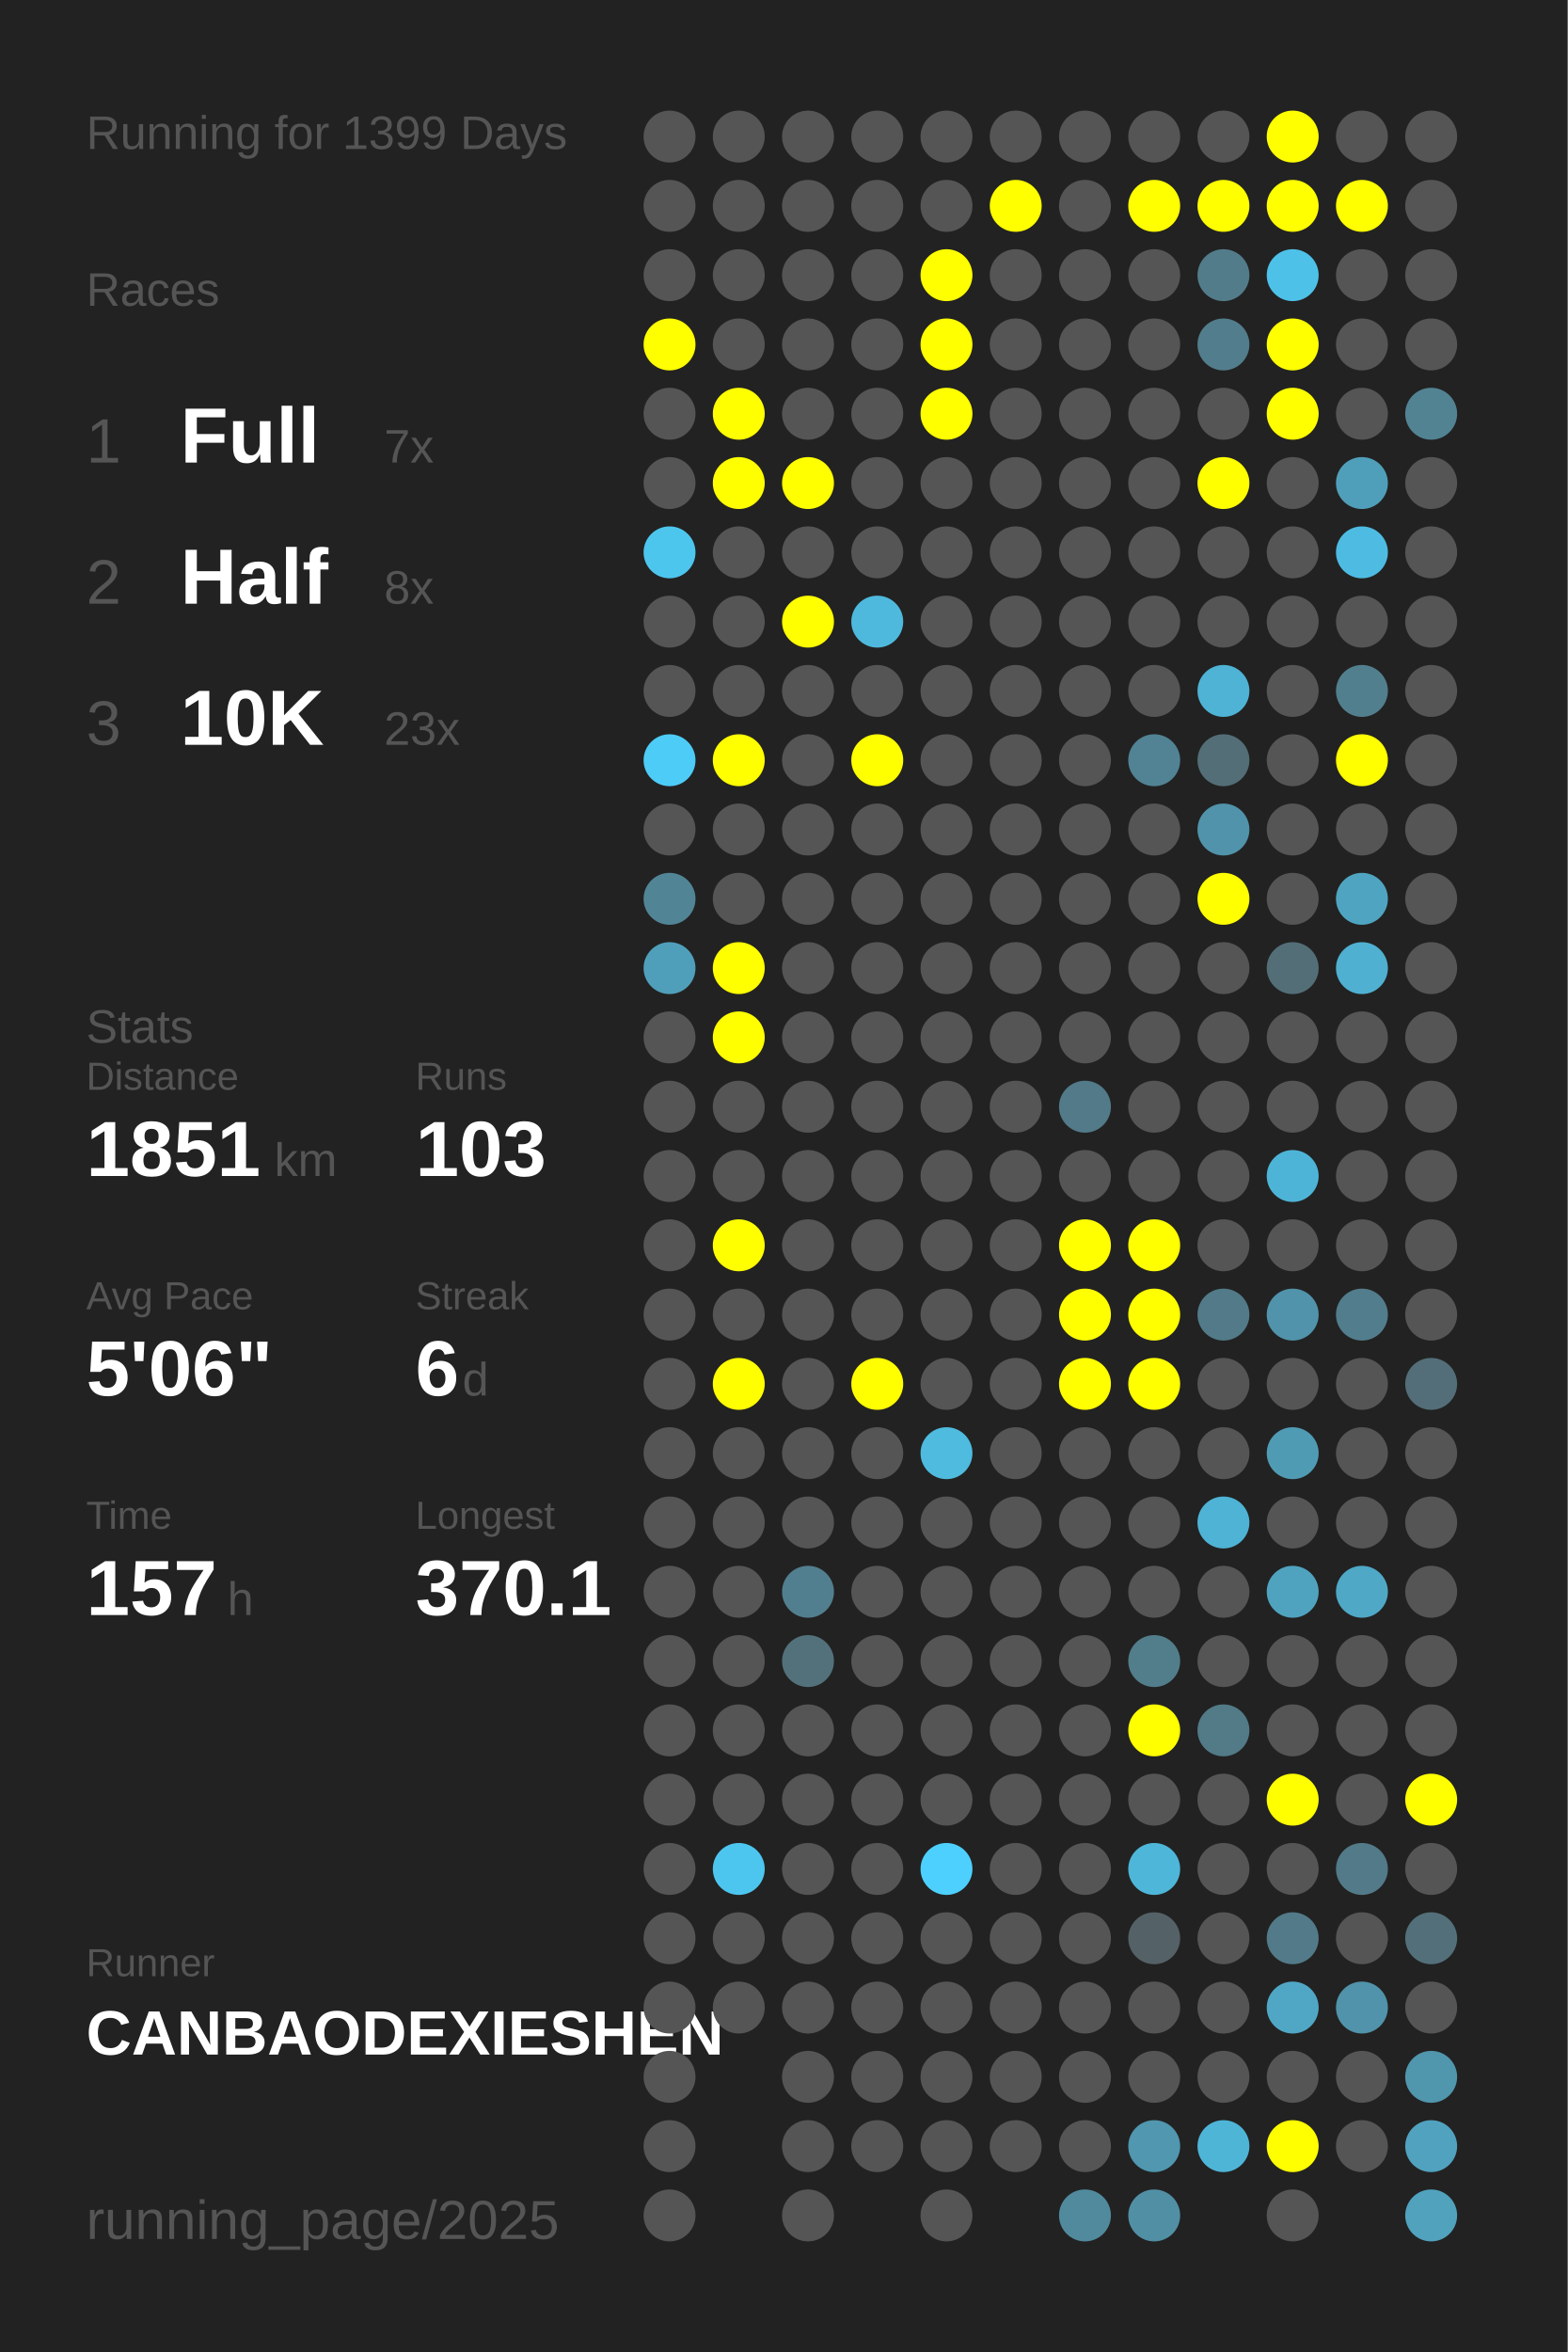
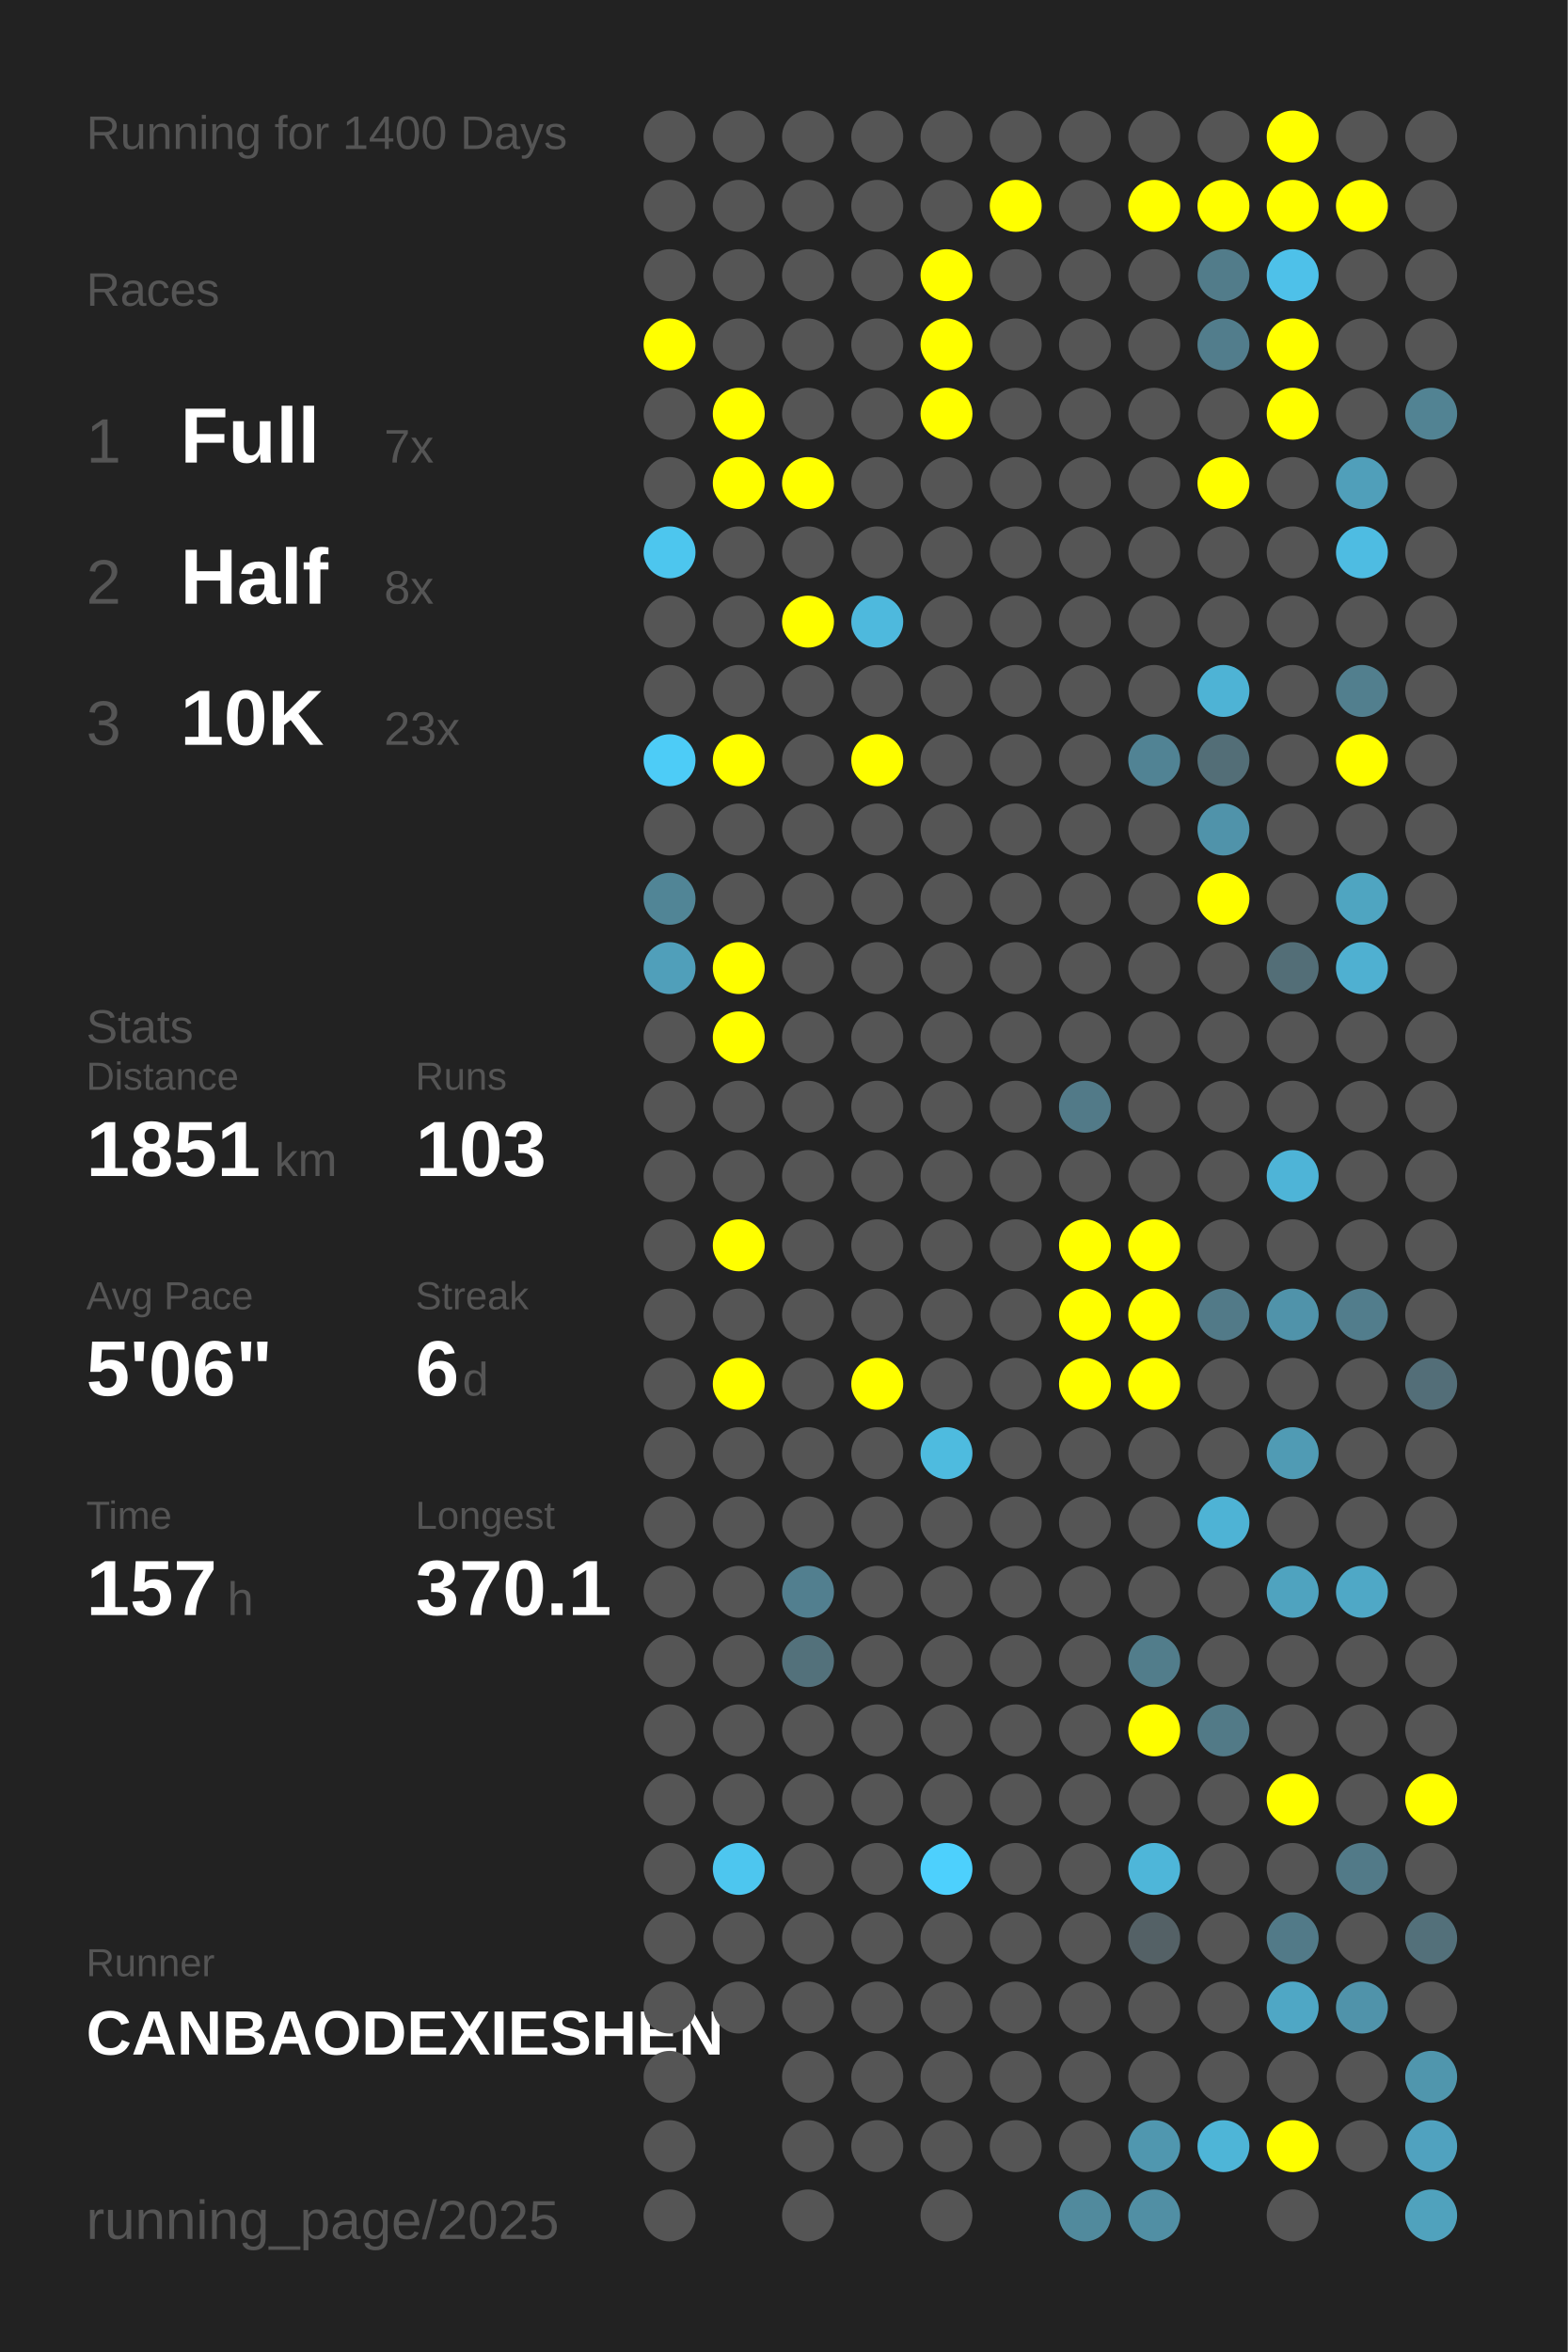
<svg xmlns="http://www.w3.org/2000/svg" baseProfile="full" height="300mm" version="1.1" viewBox="0,0,200,300" width="200mm">
  <defs />
  <rect fill="#222222" height="300" width="200" x="0" y="0" />
-   <text fill="#555555" style="font-size:6px; font-family:Arial;" x="11" y="19">Running for 1399 Days</text>
+   <text fill="#555555" style="font-size:6px; font-family:Arial;" x="11" y="19">Running for 1400 Days</text>
  <text fill="#555555" style="font-size:6px; font-family:Arial;" x="11" y="39">Races</text>
  <text fill="#555555" style="font-size:8px; font-family:Arial;" x="11" y="59">1</text>
  <text fill="#FFFFFF" style="font-size:10px; font-family:Arial; font-weight:bold;" x="23" y="59">Full</text>
  <text fill="#555555" style="font-size:6px; font-family:Arial;" x="49" y="59">7x</text>
  <text fill="#555555" style="font-size:8px; font-family:Arial;" x="11" y="77">2</text>
  <text fill="#FFFFFF" style="font-size:10px; font-family:Arial; font-weight:bold;" x="23" y="77">Half</text>
  <text fill="#555555" style="font-size:6px; font-family:Arial;" x="49" y="77">8x</text>
  <text fill="#555555" style="font-size:8px; font-family:Arial;" x="11" y="95">3</text>
  <text fill="#FFFFFF" style="font-size:10px; font-family:Arial; font-weight:bold;" x="23" y="95">10K</text>
  <text fill="#555555" style="font-size:6px; font-family:Arial;" x="49" y="95">23x</text>
  <text fill="#555555" style="font-size:6px; font-family:Arial;" x="11" y="133">Stats</text>
  <text fill="#555555" style="font-size:5px; font-family:Arial;" x="11" y="139">Distance</text>
  <text fill="#FFFFFF" style="font-size:10px; font-family:Arial; font-weight:bold;" x="11" y="150">1851</text>
  <text fill="#555555" style="font-size:6px; font-family:Arial;" x="35" y="150">km</text>
  <text fill="#555555" style="font-size:5px; font-family:Arial;" x="53" y="139">Runs</text>
  <text fill="#FFFFFF" style="font-size:10px; font-family:Arial; font-weight:bold;" x="53" y="150">103</text>
  <text fill="#555555" style="font-size:5px; font-family:Arial;" x="11" y="167">Avg Pace</text>
  <text fill="#FFFFFF" style="font-size:10px; font-family:Arial; font-weight:bold;" x="11" y="178">5'06"</text>
  <text fill="#555555" style="font-size:5px; font-family:Arial;" x="53" y="167">Streak</text>
  <text fill="#FFFFFF" style="font-size:10px; font-family:Arial; font-weight:bold;" x="53" y="178">6</text>
  <text fill="#555555" style="font-size:6px; font-family:Arial;" x="59" y="178">d</text>
  <text fill="#555555" style="font-size:5px; font-family:Arial;" x="11" y="195">Time</text>
  <text fill="#FFFFFF" style="font-size:10px; font-family:Arial; font-weight:bold;" x="11" y="206">157</text>
  <text fill="#555555" style="font-size:6px; font-family:Arial;" x="29" y="206">h</text>
  <text fill="#555555" style="font-size:5px; font-family:Arial;" x="53" y="195">Longest</text>
  <text fill="#FFFFFF" style="font-size:10px; font-family:Arial; font-weight:bold;" x="53" y="206">370.1</text>
  <text fill="#555555" style="font-size:5px; font-family:Arial;" x="11" y="252.065">Runner</text>
  <text fill="#FFFFFF" style="font-size:8px; font-family:Arial; font-weight:bold;" x="11" y="262.065">CANBAODEXIESHEN</text>
  <text fill="#555555" style="font-size:7px; font-family:Arial;" x="11" y="285.581">running_page/2025</text>
  <circle cx="85.417" cy="17.419" fill="#555555" r="3.312" />
  <circle cx="85.417" cy="26.258" fill="#555555" r="3.312" />
  <circle cx="85.417" cy="35.097" fill="#555555" r="3.312" />
  <circle cx="85.417" cy="43.935" fill="#FFFF00" r="3.312" />
  <circle cx="85.417" cy="52.774" fill="#555555" r="3.312" />
  <circle cx="85.417" cy="61.613" fill="#555555" r="3.312" />
  <circle cx="85.417" cy="70.452" fill="#4dc6ee" r="3.312" />
  <circle cx="85.417" cy="79.29" fill="#555555" r="3.312" />
  <circle cx="85.417" cy="88.129" fill="#555555" r="3.312" />
  <circle cx="85.417" cy="96.968" fill="#4dccf7" r="3.312" />
  <circle cx="85.417" cy="105.806" fill="#555555" r="3.312" />
  <circle cx="85.417" cy="114.645" fill="#518596" r="3.312" />
  <circle cx="85.417" cy="123.484" fill="#509fba" r="3.312" />
  <circle cx="85.417" cy="132.323" fill="#555555" r="3.312" />
  <circle cx="85.417" cy="141.161" fill="#555555" r="3.312" />
  <circle cx="85.417" cy="150" fill="#555555" r="3.312" />
  <circle cx="85.417" cy="158.839" fill="#555555" r="3.312" />
  <circle cx="85.417" cy="167.677" fill="#555555" r="3.312" />
  <circle cx="85.417" cy="176.516" fill="#555555" r="3.312" />
  <circle cx="85.417" cy="185.355" fill="#555555" r="3.312" />
  <circle cx="85.417" cy="194.194" fill="#555555" r="3.312" />
  <circle cx="85.417" cy="203.032" fill="#555555" r="3.312" />
  <circle cx="85.417" cy="211.871" fill="#555555" r="3.312" />
  <circle cx="85.417" cy="220.71" fill="#555555" r="3.312" />
  <circle cx="85.417" cy="229.548" fill="#555555" r="3.312" />
  <circle cx="85.417" cy="238.387" fill="#555555" r="3.312" />
  <circle cx="85.417" cy="247.226" fill="#555555" r="3.312" />
  <circle cx="85.417" cy="256.065" fill="#555555" r="3.312" />
  <circle cx="85.417" cy="264.903" fill="#555555" r="3.312" />
  <circle cx="85.417" cy="273.742" fill="#555555" r="3.312" />
  <circle cx="85.417" cy="282.581" fill="#555555" r="3.312" />
  <circle cx="94.25" cy="17.419" fill="#555555" r="3.312" />
  <circle cx="94.25" cy="26.258" fill="#555555" r="3.312" />
  <circle cx="94.25" cy="35.097" fill="#555555" r="3.312" />
  <circle cx="94.25" cy="43.935" fill="#555555" r="3.312" />
  <circle cx="94.25" cy="52.774" fill="#FFFF00" r="3.312" />
  <circle cx="94.25" cy="61.613" fill="#FFFF00" r="3.312" />
  <circle cx="94.25" cy="70.452" fill="#555555" r="3.312" />
  <circle cx="94.25" cy="79.29" fill="#555555" r="3.312" />
  <circle cx="94.25" cy="88.129" fill="#555555" r="3.312" />
  <circle cx="94.25" cy="96.968" fill="#FFFF00" r="3.312" />
  <circle cx="94.25" cy="105.806" fill="#555555" r="3.312" />
  <circle cx="94.25" cy="114.645" fill="#555555" r="3.312" />
  <circle cx="94.25" cy="123.484" fill="#FFFF00" r="3.312" />
  <circle cx="94.25" cy="132.323" fill="#FFFF00" r="3.312" />
  <circle cx="94.25" cy="141.161" fill="#555555" r="3.312" />
  <circle cx="94.25" cy="150" fill="#555555" r="3.312" />
  <circle cx="94.25" cy="158.839" fill="#FFFF00" r="3.312" />
  <circle cx="94.25" cy="167.677" fill="#555555" r="3.312" />
  <circle cx="94.25" cy="176.516" fill="#FFFF00" r="3.312" />
  <circle cx="94.25" cy="185.355" fill="#555555" r="3.312" />
  <circle cx="94.25" cy="194.194" fill="#555555" r="3.312" />
  <circle cx="94.25" cy="203.032" fill="#555555" r="3.312" />
  <circle cx="94.25" cy="211.871" fill="#555555" r="3.312" />
  <circle cx="94.25" cy="220.71" fill="#555555" r="3.312" />
  <circle cx="94.25" cy="229.548" fill="#555555" r="3.312" />
  <circle cx="94.25" cy="238.387" fill="#4dc6ef" r="3.312" />
  <circle cx="94.25" cy="247.226" fill="#555555" r="3.312" />
  <circle cx="94.25" cy="256.065" fill="#555555" r="3.312" />
  <circle cx="103.083" cy="17.419" fill="#555555" r="3.312" />
  <circle cx="103.083" cy="26.258" fill="#555555" r="3.312" />
  <circle cx="103.083" cy="35.097" fill="#555555" r="3.312" />
  <circle cx="103.083" cy="43.935" fill="#555555" r="3.312" />
  <circle cx="103.083" cy="52.774" fill="#555555" r="3.312" />
  <circle cx="103.083" cy="61.613" fill="#FFFF00" r="3.312" />
  <circle cx="103.083" cy="70.452" fill="#555555" r="3.312" />
  <circle cx="103.083" cy="79.29" fill="#FFFF00" r="3.312" />
  <circle cx="103.083" cy="88.129" fill="#555555" r="3.312" />
  <circle cx="103.083" cy="96.968" fill="#555555" r="3.312" />
  <circle cx="103.083" cy="105.806" fill="#555555" r="3.312" />
  <circle cx="103.083" cy="114.645" fill="#555555" r="3.312" />
  <circle cx="103.083" cy="123.484" fill="#555555" r="3.312" />
  <circle cx="103.083" cy="132.323" fill="#555555" r="3.312" />
  <circle cx="103.083" cy="141.161" fill="#555555" r="3.312" />
  <circle cx="103.083" cy="150" fill="#555555" r="3.312" />
  <circle cx="103.083" cy="158.839" fill="#555555" r="3.312" />
  <circle cx="103.083" cy="167.677" fill="#555555" r="3.312" />
  <circle cx="103.083" cy="176.516" fill="#555555" r="3.312" />
  <circle cx="103.083" cy="185.355" fill="#555555" r="3.312" />
  <circle cx="103.083" cy="194.194" fill="#555555" r="3.312" />
  <circle cx="103.083" cy="203.032" fill="#527f8f" r="3.312" />
  <circle cx="103.083" cy="211.871" fill="#53717b" r="3.312" />
  <circle cx="103.083" cy="220.71" fill="#555555" r="3.312" />
  <circle cx="103.083" cy="229.548" fill="#555555" r="3.312" />
  <circle cx="103.083" cy="238.387" fill="#555555" r="3.312" />
  <circle cx="103.083" cy="247.226" fill="#555555" r="3.312" />
  <circle cx="103.083" cy="256.065" fill="#555555" r="3.312" />
  <circle cx="103.083" cy="264.903" fill="#555555" r="3.312" />
  <circle cx="103.083" cy="273.742" fill="#555555" r="3.312" />
  <circle cx="103.083" cy="282.581" fill="#555555" r="3.312" />
  <circle cx="111.917" cy="17.419" fill="#555555" r="3.312" />
  <circle cx="111.917" cy="26.258" fill="#555555" r="3.312" />
  <circle cx="111.917" cy="35.097" fill="#555555" r="3.312" />
  <circle cx="111.917" cy="43.935" fill="#555555" r="3.312" />
  <circle cx="111.917" cy="52.774" fill="#555555" r="3.312" />
  <circle cx="111.917" cy="61.613" fill="#555555" r="3.312" />
  <circle cx="111.917" cy="70.452" fill="#555555" r="3.312" />
  <circle cx="111.917" cy="79.29" fill="#4eb9dd" r="3.312" />
  <circle cx="111.917" cy="88.129" fill="#555555" r="3.312" />
  <circle cx="111.917" cy="96.968" fill="#FFFF00" r="3.312" />
  <circle cx="111.917" cy="105.806" fill="#555555" r="3.312" />
  <circle cx="111.917" cy="114.645" fill="#555555" r="3.312" />
  <circle cx="111.917" cy="123.484" fill="#555555" r="3.312" />
  <circle cx="111.917" cy="132.323" fill="#555555" r="3.312" />
  <circle cx="111.917" cy="141.161" fill="#555555" r="3.312" />
  <circle cx="111.917" cy="150" fill="#555555" r="3.312" />
  <circle cx="111.917" cy="158.839" fill="#555555" r="3.312" />
  <circle cx="111.917" cy="167.677" fill="#555555" r="3.312" />
  <circle cx="111.917" cy="176.516" fill="#FFFF00" r="3.312" />
  <circle cx="111.917" cy="185.355" fill="#555555" r="3.312" />
  <circle cx="111.917" cy="194.194" fill="#555555" r="3.312" />
  <circle cx="111.917" cy="203.032" fill="#555555" r="3.312" />
  <circle cx="111.917" cy="211.871" fill="#555555" r="3.312" />
  <circle cx="111.917" cy="220.71" fill="#555555" r="3.312" />
  <circle cx="111.917" cy="229.548" fill="#555555" r="3.312" />
  <circle cx="111.917" cy="238.387" fill="#555555" r="3.312" />
  <circle cx="111.917" cy="247.226" fill="#555555" r="3.312" />
  <circle cx="111.917" cy="256.065" fill="#555555" r="3.312" />
  <circle cx="111.917" cy="264.903" fill="#555555" r="3.312" />
  <circle cx="111.917" cy="273.742" fill="#555555" r="3.312" />
  <circle cx="120.75" cy="17.419" fill="#555555" r="3.312" />
  <circle cx="120.75" cy="26.258" fill="#555555" r="3.312" />
  <circle cx="120.75" cy="35.097" fill="#FFFF00" r="3.312" />
  <circle cx="120.75" cy="43.935" fill="#FFFF00" r="3.312" />
  <circle cx="120.75" cy="52.774" fill="#FFFF00" r="3.312" />
  <circle cx="120.75" cy="61.613" fill="#555555" r="3.312" />
  <circle cx="120.75" cy="70.452" fill="#555555" r="3.312" />
  <circle cx="120.75" cy="79.29" fill="#555555" r="3.312" />
  <circle cx="120.75" cy="88.129" fill="#555555" r="3.312" />
  <circle cx="120.75" cy="96.968" fill="#555555" r="3.312" />
  <circle cx="120.75" cy="105.806" fill="#555555" r="3.312" />
  <circle cx="120.75" cy="114.645" fill="#555555" r="3.312" />
  <circle cx="120.75" cy="123.484" fill="#555555" r="3.312" />
  <circle cx="120.75" cy="132.323" fill="#555555" r="3.312" />
  <circle cx="120.75" cy="141.161" fill="#555555" r="3.312" />
  <circle cx="120.75" cy="150" fill="#555555" r="3.312" />
  <circle cx="120.75" cy="158.839" fill="#555555" r="3.312" />
  <circle cx="120.75" cy="167.677" fill="#555555" r="3.312" />
  <circle cx="120.75" cy="176.516" fill="#555555" r="3.312" />
  <circle cx="120.75" cy="185.355" fill="#4ebbdf" r="3.312" />
  <circle cx="120.75" cy="194.194" fill="#555555" r="3.312" />
  <circle cx="120.75" cy="203.032" fill="#555555" r="3.312" />
  <circle cx="120.75" cy="211.871" fill="#555555" r="3.312" />
  <circle cx="120.75" cy="220.71" fill="#555555" r="3.312" />
  <circle cx="120.75" cy="229.548" fill="#555555" r="3.312" />
  <circle cx="120.75" cy="238.387" fill="#4dd0fd" r="3.312" />
  <circle cx="120.75" cy="247.226" fill="#555555" r="3.312" />
  <circle cx="120.75" cy="256.065" fill="#555555" r="3.312" />
  <circle cx="120.75" cy="264.903" fill="#555555" r="3.312" />
  <circle cx="120.75" cy="273.742" fill="#555555" r="3.312" />
  <circle cx="120.75" cy="282.581" fill="#555555" r="3.312" />
  <circle cx="129.583" cy="17.419" fill="#555555" r="3.312" />
  <circle cx="129.583" cy="26.258" fill="#FFFF00" r="3.312" />
  <circle cx="129.583" cy="35.097" fill="#555555" r="3.312" />
  <circle cx="129.583" cy="43.935" fill="#555555" r="3.312" />
  <circle cx="129.583" cy="52.774" fill="#555555" r="3.312" />
  <circle cx="129.583" cy="61.613" fill="#555555" r="3.312" />
  <circle cx="129.583" cy="70.452" fill="#555555" r="3.312" />
  <circle cx="129.583" cy="79.29" fill="#555555" r="3.312" />
  <circle cx="129.583" cy="88.129" fill="#555555" r="3.312" />
  <circle cx="129.583" cy="96.968" fill="#555555" r="3.312" />
  <circle cx="129.583" cy="105.806" fill="#555555" r="3.312" />
  <circle cx="129.583" cy="114.645" fill="#555555" r="3.312" />
  <circle cx="129.583" cy="123.484" fill="#555555" r="3.312" />
  <circle cx="129.583" cy="132.323" fill="#555555" r="3.312" />
  <circle cx="129.583" cy="141.161" fill="#555555" r="3.312" />
  <circle cx="129.583" cy="150" fill="#555555" r="3.312" />
  <circle cx="129.583" cy="158.839" fill="#555555" r="3.312" />
  <circle cx="129.583" cy="167.677" fill="#555555" r="3.312" />
  <circle cx="129.583" cy="176.516" fill="#555555" r="3.312" />
  <circle cx="129.583" cy="185.355" fill="#555555" r="3.312" />
  <circle cx="129.583" cy="194.194" fill="#555555" r="3.312" />
  <circle cx="129.583" cy="203.032" fill="#555555" r="3.312" />
  <circle cx="129.583" cy="211.871" fill="#555555" r="3.312" />
  <circle cx="129.583" cy="220.71" fill="#555555" r="3.312" />
  <circle cx="129.583" cy="229.548" fill="#555555" r="3.312" />
  <circle cx="129.583" cy="238.387" fill="#555555" r="3.312" />
  <circle cx="129.583" cy="247.226" fill="#555555" r="3.312" />
  <circle cx="129.583" cy="256.065" fill="#555555" r="3.312" />
  <circle cx="129.583" cy="264.903" fill="#555555" r="3.312" />
  <circle cx="129.583" cy="273.742" fill="#555555" r="3.312" />
  <circle cx="138.417" cy="17.419" fill="#555555" r="3.312" />
  <circle cx="138.417" cy="26.258" fill="#555555" r="3.312" />
  <circle cx="138.417" cy="35.097" fill="#555555" r="3.312" />
  <circle cx="138.417" cy="43.935" fill="#555555" r="3.312" />
  <circle cx="138.417" cy="52.774" fill="#555555" r="3.312" />
  <circle cx="138.417" cy="61.613" fill="#555555" r="3.312" />
  <circle cx="138.417" cy="70.452" fill="#555555" r="3.312" />
  <circle cx="138.417" cy="79.29" fill="#555555" r="3.312" />
  <circle cx="138.417" cy="88.129" fill="#555555" r="3.312" />
  <circle cx="138.417" cy="96.968" fill="#555555" r="3.312" />
  <circle cx="138.417" cy="105.806" fill="#555555" r="3.312" />
  <circle cx="138.417" cy="114.645" fill="#555555" r="3.312" />
  <circle cx="138.417" cy="123.484" fill="#555555" r="3.312" />
  <circle cx="138.417" cy="132.323" fill="#555555" r="3.312" />
  <circle cx="138.417" cy="141.161" fill="#527a88" r="3.312" />
  <circle cx="138.417" cy="150" fill="#555555" r="3.312" />
  <circle cx="138.417" cy="158.839" fill="#FFFF00" r="3.312" />
  <circle cx="138.417" cy="167.677" fill="#FFFF00" r="3.312" />
  <circle cx="138.417" cy="176.516" fill="#FFFF00" r="3.312" />
  <circle cx="138.417" cy="185.355" fill="#555555" r="3.312" />
  <circle cx="138.417" cy="194.194" fill="#555555" r="3.312" />
  <circle cx="138.417" cy="203.032" fill="#555555" r="3.312" />
  <circle cx="138.417" cy="211.871" fill="#555555" r="3.312" />
  <circle cx="138.417" cy="220.71" fill="#555555" r="3.312" />
  <circle cx="138.417" cy="229.548" fill="#555555" r="3.312" />
  <circle cx="138.417" cy="238.387" fill="#555555" r="3.312" />
  <circle cx="138.417" cy="247.226" fill="#555555" r="3.312" />
  <circle cx="138.417" cy="256.065" fill="#555555" r="3.312" />
  <circle cx="138.417" cy="264.903" fill="#555555" r="3.312" />
  <circle cx="138.417" cy="273.742" fill="#555555" r="3.312" />
  <circle cx="138.417" cy="282.581" fill="#518a9d" r="3.312" />
  <circle cx="147.25" cy="17.419" fill="#555555" r="3.312" />
  <circle cx="147.25" cy="26.258" fill="#FFFF00" r="3.312" />
  <circle cx="147.25" cy="35.097" fill="#555555" r="3.312" />
  <circle cx="147.25" cy="43.935" fill="#555555" r="3.312" />
  <circle cx="147.25" cy="52.774" fill="#555555" r="3.312" />
  <circle cx="147.25" cy="61.613" fill="#555555" r="3.312" />
  <circle cx="147.25" cy="70.452" fill="#555555" r="3.312" />
  <circle cx="147.25" cy="79.29" fill="#555555" r="3.312" />
  <circle cx="147.25" cy="88.129" fill="#555555" r="3.312" />
  <circle cx="147.25" cy="96.968" fill="#518394" r="3.312" />
  <circle cx="147.25" cy="105.806" fill="#555555" r="3.312" />
  <circle cx="147.25" cy="114.645" fill="#555555" r="3.312" />
  <circle cx="147.25" cy="123.484" fill="#555555" r="3.312" />
  <circle cx="147.25" cy="132.323" fill="#555555" r="3.312" />
  <circle cx="147.25" cy="141.161" fill="#555555" r="3.312" />
  <circle cx="147.25" cy="150" fill="#555555" r="3.312" />
  <circle cx="147.25" cy="158.839" fill="#FFFF00" r="3.312" />
  <circle cx="147.25" cy="167.677" fill="#FFFF00" r="3.312" />
  <circle cx="147.25" cy="176.516" fill="#FFFF00" r="3.312" />
  <circle cx="147.25" cy="185.355" fill="#555555" r="3.312" />
  <circle cx="147.25" cy="194.194" fill="#555555" r="3.312" />
  <circle cx="147.25" cy="203.032" fill="#555555" r="3.312" />
  <circle cx="147.25" cy="211.871" fill="#527d8b" r="3.312" />
  <circle cx="147.25" cy="220.71" fill="#FFFF00" r="3.312" />
  <circle cx="147.25" cy="229.548" fill="#555555" r="3.312" />
  <circle cx="147.25" cy="238.387" fill="#4eb6d9" r="3.312" />
  <circle cx="147.25" cy="247.226" fill="#546166" r="3.312" />
  <circle cx="147.25" cy="256.065" fill="#555555" r="3.312" />
  <circle cx="147.25" cy="264.903" fill="#555555" r="3.312" />
  <circle cx="147.25" cy="273.742" fill="#5097af" r="3.312" />
  <circle cx="147.25" cy="282.581" fill="#518fa4" r="3.312" />
  <circle cx="156.083" cy="17.419" fill="#555555" r="3.312" />
  <circle cx="156.083" cy="26.258" fill="#FFFF00" r="3.312" />
  <circle cx="156.083" cy="35.097" fill="#527c8a" r="3.312" />
  <circle cx="156.083" cy="43.935" fill="#527d8c" r="3.312" />
  <circle cx="156.083" cy="52.774" fill="#555555" r="3.312" />
  <circle cx="156.083" cy="61.613" fill="#FFFF00" r="3.312" />
  <circle cx="156.083" cy="70.452" fill="#555555" r="3.312" />
  <circle cx="156.083" cy="79.29" fill="#555555" r="3.312" />
  <circle cx="156.083" cy="88.129" fill="#4eb3d5" r="3.312" />
  <circle cx="156.083" cy="96.968" fill="#536e77" r="3.312" />
  <circle cx="156.083" cy="105.806" fill="#5093aa" r="3.312" />
  <circle cx="156.083" cy="114.645" fill="#FFFF00" r="3.312" />
  <circle cx="156.083" cy="123.484" fill="#555555" r="3.312" />
  <circle cx="156.083" cy="132.323" fill="#555555" r="3.312" />
  <circle cx="156.083" cy="141.161" fill="#555555" r="3.312" />
  <circle cx="156.083" cy="150" fill="#555555" r="3.312" />
  <circle cx="156.083" cy="158.839" fill="#555555" r="3.312" />
  <circle cx="156.083" cy="167.677" fill="#527a88" r="3.312" />
  <circle cx="156.083" cy="176.516" fill="#555555" r="3.312" />
  <circle cx="156.083" cy="185.355" fill="#555555" r="3.312" />
  <circle cx="156.083" cy="194.194" fill="#4eb3d5" r="3.312" />
  <circle cx="156.083" cy="203.032" fill="#555555" r="3.312" />
  <circle cx="156.083" cy="211.871" fill="#555555" r="3.312" />
  <circle cx="156.083" cy="220.71" fill="#527a87" r="3.312" />
  <circle cx="156.083" cy="229.548" fill="#555555" r="3.312" />
  <circle cx="156.083" cy="238.387" fill="#555555" r="3.312" />
  <circle cx="156.083" cy="247.226" fill="#555555" r="3.312" />
  <circle cx="156.083" cy="256.065" fill="#555555" r="3.312" />
  <circle cx="156.083" cy="264.903" fill="#555555" r="3.312" />
  <circle cx="156.083" cy="273.742" fill="#4eb5d7" r="3.312" />
  <circle cx="164.917" cy="17.419" fill="#FFFF00" r="3.312" />
  <circle cx="164.917" cy="26.258" fill="#FFFF00" r="3.312" />
  <circle cx="164.917" cy="35.097" fill="#4ec1e9" r="3.312" />
  <circle cx="164.917" cy="43.935" fill="#FFFF00" r="3.312" />
  <circle cx="164.917" cy="52.774" fill="#FFFF00" r="3.312" />
  <circle cx="164.917" cy="61.613" fill="#555555" r="3.312" />
  <circle cx="164.917" cy="70.452" fill="#555555" r="3.312" />
  <circle cx="164.917" cy="79.29" fill="#555555" r="3.312" />
  <circle cx="164.917" cy="88.129" fill="#555555" r="3.312" />
  <circle cx="164.917" cy="96.968" fill="#555555" r="3.312" />
  <circle cx="164.917" cy="105.806" fill="#555555" r="3.312" />
  <circle cx="164.917" cy="114.645" fill="#555555" r="3.312" />
  <circle cx="164.917" cy="123.484" fill="#536e77" r="3.312" />
  <circle cx="164.917" cy="132.323" fill="#555555" r="3.312" />
  <circle cx="164.917" cy="141.161" fill="#555555" r="3.312" />
  <circle cx="164.917" cy="150" fill="#4eb4d7" r="3.312" />
  <circle cx="164.917" cy="158.839" fill="#555555" r="3.312" />
  <circle cx="164.917" cy="167.677" fill="#5093aa" r="3.312" />
  <circle cx="164.917" cy="176.516" fill="#555555" r="3.312" />
  <circle cx="164.917" cy="185.355" fill="#509bb4" r="3.312" />
  <circle cx="164.917" cy="194.194" fill="#555555" r="3.312" />
  <circle cx="164.917" cy="203.032" fill="#4fa3bf" r="3.312" />
  <circle cx="164.917" cy="211.871" fill="#555555" r="3.312" />
  <circle cx="164.917" cy="220.71" fill="#555555" r="3.312" />
  <circle cx="164.917" cy="229.548" fill="#FFFF00" r="3.312" />
  <circle cx="164.917" cy="238.387" fill="#555555" r="3.312" />
  <circle cx="164.917" cy="247.226" fill="#527a88" r="3.312" />
  <circle cx="164.917" cy="256.065" fill="#4fa7c5" r="3.312" />
  <circle cx="164.917" cy="264.903" fill="#555555" r="3.312" />
  <circle cx="164.917" cy="273.742" fill="#FFFF00" r="3.312" />
  <circle cx="164.917" cy="282.581" fill="#555555" r="3.312" />
  <circle cx="173.75" cy="17.419" fill="#555555" r="3.312" />
  <circle cx="173.75" cy="26.258" fill="#FFFF00" r="3.312" />
  <circle cx="173.75" cy="35.097" fill="#555555" r="3.312" />
  <circle cx="173.75" cy="43.935" fill="#555555" r="3.312" />
  <circle cx="173.75" cy="52.774" fill="#555555" r="3.312" />
  <circle cx="173.75" cy="61.613" fill="#509fba" r="3.312" />
  <circle cx="173.75" cy="70.452" fill="#4ebce2" r="3.312" />
  <circle cx="173.75" cy="79.29" fill="#555555" r="3.312" />
  <circle cx="173.75" cy="88.129" fill="#527f8e" r="3.312" />
  <circle cx="173.75" cy="96.968" fill="#FFFF00" r="3.312" />
  <circle cx="173.75" cy="105.806" fill="#555555" r="3.312" />
  <circle cx="173.75" cy="114.645" fill="#4fa5c1" r="3.312" />
  <circle cx="173.75" cy="123.484" fill="#4fb0d1" r="3.312" />
  <circle cx="173.75" cy="132.323" fill="#555555" r="3.312" />
  <circle cx="173.75" cy="141.161" fill="#555555" r="3.312" />
  <circle cx="173.75" cy="150" fill="#555555" r="3.312" />
  <circle cx="173.75" cy="158.839" fill="#555555" r="3.312" />
  <circle cx="173.75" cy="167.677" fill="#527d8c" r="3.312" />
  <circle cx="173.75" cy="176.516" fill="#555555" r="3.312" />
  <circle cx="173.75" cy="185.355" fill="#555555" r="3.312" />
  <circle cx="173.75" cy="194.194" fill="#555555" r="3.312" />
  <circle cx="173.75" cy="203.032" fill="#4fa8c6" r="3.312" />
  <circle cx="173.75" cy="211.871" fill="#555555" r="3.312" />
  <circle cx="173.75" cy="220.71" fill="#555555" r="3.312" />
  <circle cx="173.75" cy="229.548" fill="#555555" r="3.312" />
  <circle cx="173.75" cy="238.387" fill="#527a88" r="3.312" />
  <circle cx="173.75" cy="247.226" fill="#555555" r="3.312" />
  <circle cx="173.75" cy="256.065" fill="#5093aa" r="3.312" />
  <circle cx="173.75" cy="264.903" fill="#555555" r="3.312" />
  <circle cx="173.75" cy="273.742" fill="#555555" r="3.312" />
  <circle cx="182.583" cy="17.419" fill="#555555" r="3.312" />
  <circle cx="182.583" cy="26.258" fill="#555555" r="3.312" />
  <circle cx="182.583" cy="35.097" fill="#555555" r="3.312" />
  <circle cx="182.583" cy="43.935" fill="#555555" r="3.312" />
  <circle cx="182.583" cy="52.774" fill="#528393" r="3.312" />
  <circle cx="182.583" cy="61.613" fill="#555555" r="3.312" />
  <circle cx="182.583" cy="70.452" fill="#555555" r="3.312" />
  <circle cx="182.583" cy="79.29" fill="#555555" r="3.312" />
  <circle cx="182.583" cy="88.129" fill="#555555" r="3.312" />
  <circle cx="182.583" cy="96.968" fill="#555555" r="3.312" />
  <circle cx="182.583" cy="105.806" fill="#555555" r="3.312" />
  <circle cx="182.583" cy="114.645" fill="#555555" r="3.312" />
  <circle cx="182.583" cy="123.484" fill="#555555" r="3.312" />
  <circle cx="182.583" cy="132.323" fill="#555555" r="3.312" />
  <circle cx="182.583" cy="141.161" fill="#555555" r="3.312" />
  <circle cx="182.583" cy="150" fill="#555555" r="3.312" />
  <circle cx="182.583" cy="158.839" fill="#555555" r="3.312" />
  <circle cx="182.583" cy="167.677" fill="#555555" r="3.312" />
  <circle cx="182.583" cy="176.516" fill="#536e78" r="3.312" />
  <circle cx="182.583" cy="185.355" fill="#555555" r="3.312" />
  <circle cx="182.583" cy="194.194" fill="#555555" r="3.312" />
  <circle cx="182.583" cy="203.032" fill="#555555" r="3.312" />
  <circle cx="182.583" cy="211.871" fill="#555555" r="3.312" />
  <circle cx="182.583" cy="220.71" fill="#555555" r="3.312" />
  <circle cx="182.583" cy="229.548" fill="#FFFF00" r="3.312" />
  <circle cx="182.583" cy="238.387" fill="#555555" r="3.312" />
  <circle cx="182.583" cy="247.226" fill="#53707a" r="3.312" />
  <circle cx="182.583" cy="256.065" fill="#555555" r="3.312" />
  <circle cx="182.583" cy="264.903" fill="#5096ad" r="3.312" />
  <circle cx="182.583" cy="273.742" fill="#50a2bf" r="3.312" />
  <circle cx="182.583" cy="282.581" fill="#50a2bd" r="3.312" />
</svg>
